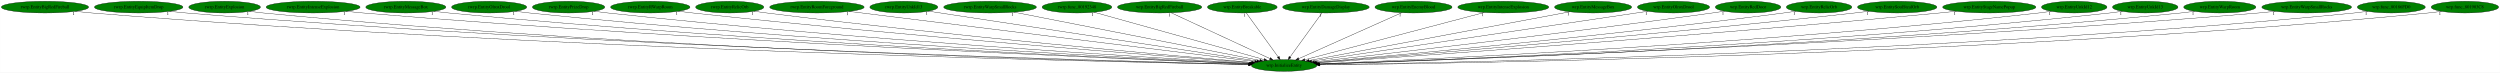
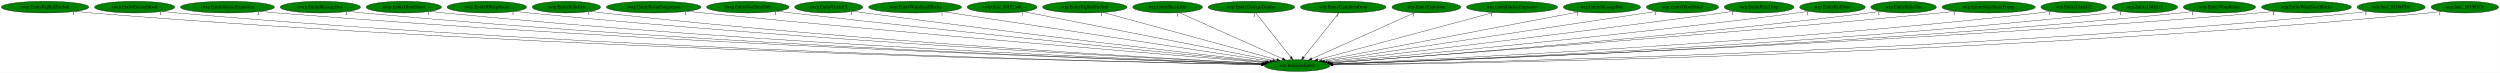
- <svg xmlns="http://www.w3.org/2000/svg" xmlns:xlink="http://www.w3.org/1999/xlink" width="7711pt" height="224pt" viewBox="0.00 0.00 7710.53 224.00">
+ <svg xmlns="http://www.w3.org/2000/svg" xmlns:xlink="http://www.w3.org/1999/xlink" width="7701pt" height="224pt" viewBox="0.00 0.00 7700.53 224.00">
  <g id="graph0" class="graph" transform="scale(1 1) rotate(0) translate(4 220)">
-     <polygon fill="white" stroke="transparent" points="-4,4 -4,-220 7706.53,-220 7706.53,4 -4,4" />
+     <polygon fill="white" stroke="transparent" points="-4,4 -4,-220 7696.53,-220 7696.53,4 -4,4" />
    <g id="node1" class="node">
-       <ellipse fill="green" stroke="black" cx="3956.54" cy="-18" rx="100.98" ry="18" />
-       <text text-anchor="middle" x="3956.54" y="-14.3" font-family="Times,serif" font-size="14.00">wrp.InitializeEntity</text>
+       <ellipse fill="green" stroke="black" cx="3991.54" cy="-18" rx="100.98" ry="18" />
+       <text text-anchor="middle" x="3991.54" y="-14.3" font-family="Times,serif" font-size="14.00">wrp.InitializeEntity</text>
    </g>
    <g id="node2" class="node">
      <g id="a_node2">
        <a xlink:href="rwrp.EntityBigRedFireball.svg" xlink:title="rwrp.EntityBigRedFireball">
          <ellipse fill="green" stroke="black" cx="134.54" cy="-198" rx="134.58" ry="18" />
          <text text-anchor="middle" x="134.54" y="-194.3" font-family="Times,serif" font-size="14.00">rwrp.EntityBigRedFireball</text>
        </a>
      </g>
    </g>
    <g id="edge1" class="edge">
-       <path fill="none" stroke="black" d="M227.78,-184.98C244.65,-183.09 262.1,-181.33 278.54,-180 1684.96,-66.36 3400.86,-28.99 3846.6,-20.85" />
-       <polygon fill="black" stroke="black" points="3846.96,-24.35 3856.89,-20.67 3846.83,-17.35 3846.96,-24.35" />
-       <text text-anchor="middle" x="222.78" y="-173.78" font-family="Times,serif" font-size="14.00">1</text>
+       <path fill="none" stroke="black" d="M227.78,-184.97C244.65,-183.08 262.1,-181.32 278.54,-180 1699.49,-65.48 3433.37,-28.71 3881.64,-20.79" />
+       <polygon fill="black" stroke="black" points="3881.74,-24.29 3891.67,-20.61 3881.61,-17.29 3881.74,-24.29" />
+       <text text-anchor="middle" x="222.78" y="-173.77" font-family="Times,serif" font-size="14.00">1</text>
    </g>
    <g id="node3" class="node">
      <g id="a_node3">
-         <a xlink:href="rwrp.EntityEquipItemDrop.svg" xlink:title="rwrp.EntityEquipItemDrop">
-           <ellipse fill="green" stroke="black" cx="423.54" cy="-198" rx="136.48" ry="18" />
-           <text text-anchor="middle" x="423.54" y="-194.3" font-family="Times,serif" font-size="14.00">rwrp.EntityEquipItemDrop</text>
+         <a xlink:href="rwrp.EntityEnemyBlood.svg" xlink:title="rwrp.EntityEnemyBlood">
+           <ellipse fill="green" stroke="black" cx="410.54" cy="-198" rx="123.48" ry="18" />
+           <text text-anchor="middle" x="410.54" y="-194.3" font-family="Times,serif" font-size="14.00">rwrp.EntityEnemyBlood</text>
        </a>
      </g>
    </g>
    <g id="edge2" class="edge">
-       <path fill="none" stroke="black" d="M518.47,-184.99C535.46,-183.12 553.01,-181.35 569.54,-180 1856.47,-74.61 3424.57,-31.63 3847.25,-21.48" />
-       <polygon fill="black" stroke="black" points="3847.41,-24.97 3857.32,-21.23 3847.24,-17.97 3847.41,-24.97" />
-       <text text-anchor="middle" x="513.47" y="-173.79" font-family="Times,serif" font-size="14.00">1</text>
+       <path fill="none" stroke="black" d="M495.99,-184.96C511.46,-183.08 527.46,-181.32 542.54,-180 1853.83,-65.15 3453.25,-28.87 3881.66,-20.87" />
+       <polygon fill="black" stroke="black" points="3881.94,-24.37 3891.87,-20.68 3881.81,-17.37 3881.94,-24.37" />
+       <text text-anchor="middle" x="490.99" y="-173.76" font-family="Times,serif" font-size="14.00">1</text>
    </g>
    <g id="node4" class="node">
      <g id="a_node4">
-         <a xlink:href="rwrp.EntityExplosion.svg" xlink:title="rwrp.EntityExplosion">
-           <ellipse fill="green" stroke="black" cx="688.54" cy="-198" rx="110.48" ry="18" />
-           <text text-anchor="middle" x="688.54" y="-194.3" font-family="Times,serif" font-size="14.00">rwrp.EntityExplosion</text>
+         <a xlink:href="rwrp.EntityIntenseExplosion.svg" xlink:title="rwrp.EntityIntenseExplosion">
+           <ellipse fill="green" stroke="black" cx="696.54" cy="-198" rx="144.87" ry="18" />
+           <text text-anchor="middle" x="696.54" y="-194.3" font-family="Times,serif" font-size="14.00">rwrp.EntityIntenseExplosion</text>
        </a>
      </g>
    </g>
    <g id="edge3" class="edge">
-       <path fill="none" stroke="black" d="M765.23,-185C779.28,-183.1 793.83,-181.33 807.54,-180 1994.66,-65.1 3442,-29.16 3846.79,-21" />
-       <polygon fill="black" stroke="black" points="3847.09,-24.5 3857.02,-20.8 3846.95,-17.5 3847.09,-24.5" />
-       <text text-anchor="middle" x="760.23" y="-173.8" font-family="Times,serif" font-size="14.00">1</text>
+       <path fill="none" stroke="black" d="M797.11,-185.04C814.89,-183.17 833.24,-181.4 850.54,-180 2037,-84.19 3480.45,-34.81 3882.87,-22.26" />
+       <polygon fill="black" stroke="black" points="3883.15,-25.75 3893.04,-21.94 3882.94,-18.75 3883.15,-25.75" />
+       <text text-anchor="middle" x="792.11" y="-173.84" font-family="Times,serif" font-size="14.00">1</text>
    </g>
    <g id="node5" class="node">
      <g id="a_node5">
-         <a xlink:href="rwrp.EntityIntenseExplosion.svg" xlink:title="rwrp.EntityIntenseExplosion">
-           <ellipse fill="green" stroke="black" cx="961.54" cy="-198" rx="144.87" ry="18" />
-           <text text-anchor="middle" x="961.54" y="-194.3" font-family="Times,serif" font-size="14.00">rwrp.EntityIntenseExplosion</text>
+         <a xlink:href="rwrp.EntityMessageBox.svg" xlink:title="rwrp.EntityMessageBox">
+           <ellipse fill="green" stroke="black" cx="982.54" cy="-198" rx="123.48" ry="18" />
+           <text text-anchor="middle" x="982.54" y="-194.3" font-family="Times,serif" font-size="14.00">rwrp.EntityMessageBox</text>
        </a>
      </g>
    </g>
    <g id="edge4" class="edge">
-       <path fill="none" stroke="black" d="M1062.53,-185.07C1080.18,-183.21 1098.38,-181.43 1115.54,-180 2179.69,-91.18 3472.24,-37.57 3848.83,-23.03" />
-       <polygon fill="black" stroke="black" points="3849.04,-26.53 3858.9,-22.64 3848.77,-19.53 3849.04,-26.53" />
-       <text text-anchor="middle" x="1057.53" y="-173.87" font-family="Times,serif" font-size="14.00">1</text>
+       <path fill="none" stroke="black" d="M1068.36,-185.04C1083.71,-183.15 1099.58,-181.38 1114.54,-180 2191.61,-80.64 3501.59,-34.27 3882.73,-22.26" />
+       <polygon fill="black" stroke="black" points="3883.03,-25.75 3892.92,-21.94 3882.81,-18.75 3883.03,-25.75" />
+       <text text-anchor="middle" x="1063.36" y="-173.84" font-family="Times,serif" font-size="14.00">1</text>
    </g>
    <g id="node6" class="node">
      <g id="a_node6">
-         <a xlink:href="rwrp.EntityMessageBox.svg" xlink:title="rwrp.EntityMessageBox">
-           <ellipse fill="green" stroke="black" cx="1247.54" cy="-198" rx="123.48" ry="18" />
-           <text text-anchor="middle" x="1247.54" y="-194.3" font-family="Times,serif" font-size="14.00">rwrp.EntityMessageBox</text>
+         <a xlink:href="rwrp.EntityOlroxDrool.svg" xlink:title="rwrp.EntityOlroxDrool">
+           <ellipse fill="green" stroke="black" cx="1239.54" cy="-198" rx="115.88" ry="18" />
+           <text text-anchor="middle" x="1239.54" y="-194.3" font-family="Times,serif" font-size="14.00">rwrp.EntityOlroxDrool</text>
        </a>
      </g>
    </g>
    <g id="edge5" class="edge">
-       <path fill="none" stroke="black" d="M1333.72,-185.07C1348.96,-183.2 1364.7,-181.42 1379.54,-180 2335.1,-88.72 3495.16,-37.5 3849,-23.18" />
-       <polygon fill="black" stroke="black" points="3849.39,-26.67 3859.24,-22.77 3849.1,-19.68 3849.39,-26.67" />
-       <text text-anchor="middle" x="1328.72" y="-173.87" font-family="Times,serif" font-size="14.00">1</text>
+       <path fill="none" stroke="black" d="M1320.46,-185.11C1335.11,-183.21 1350.26,-181.41 1364.54,-180 2339.66,-83.94 3524.42,-35.84 3883.4,-22.76" />
+       <polygon fill="black" stroke="black" points="3883.66,-26.25 3893.53,-22.39 3883.41,-19.26 3883.66,-26.25" />
+       <text text-anchor="middle" x="1315.46" y="-173.91" font-family="Times,serif" font-size="14.00">1</text>
    </g>
    <g id="node7" class="node">
      <g id="a_node7">
-         <a xlink:href="rwrp.EntityOlroxDrool.svg" xlink:title="rwrp.EntityOlroxDrool">
-           <ellipse fill="green" stroke="black" cx="1504.54" cy="-198" rx="115.88" ry="18" />
-           <text text-anchor="middle" x="1504.54" y="-194.3" font-family="Times,serif" font-size="14.00">rwrp.EntityOlroxDrool</text>
+         <a xlink:href="rwrp.EntityRWarpRoom.svg" xlink:title="rwrp.EntityRWarpRoom">
+           <ellipse fill="green" stroke="black" cx="1495.54" cy="-198" rx="122.38" ry="18" />
+           <text text-anchor="middle" x="1495.54" y="-194.3" font-family="Times,serif" font-size="14.00">rwrp.EntityRWarpRoom</text>
        </a>
      </g>
    </g>
    <g id="edge6" class="edge">
-       <path fill="none" stroke="black" d="M1585.49,-185.1C1599.81,-183.23 1614.6,-181.44 1628.54,-180 2483.36,-91.94 3519.87,-39.28 3850.12,-23.81" />
-       <polygon fill="black" stroke="black" points="3850.33,-27.3 3860.15,-23.34 3850,-20.31 3850.33,-27.3" />
-       <text text-anchor="middle" x="1580.49" y="-173.9" font-family="Times,serif" font-size="14.00">1</text>
+       <path fill="none" stroke="black" d="M1581.07,-185.14C1596.2,-183.26 1611.82,-181.45 1626.54,-180 2496.77,-94 3551.72,-39.84 3885.21,-23.92" />
+       <polygon fill="black" stroke="black" points="3885.52,-27.41 3895.34,-23.44 3885.18,-20.42 3885.52,-27.41" />
+       <text text-anchor="middle" x="1576.07" y="-173.94" font-family="Times,serif" font-size="14.00">1</text>
    </g>
    <g id="node8" class="node">
      <g id="a_node8">
-         <a xlink:href="rwrp.EntityPrizeDrop.svg" xlink:title="rwrp.EntityPrizeDrop">
-           <ellipse fill="green" stroke="black" cx="1749.54" cy="-198" rx="111.58" ry="18" />
-           <text text-anchor="middle" x="1749.54" y="-194.3" font-family="Times,serif" font-size="14.00">rwrp.EntityPrizeDrop</text>
+         <a xlink:href="rwrp.EntityRelicOrb.svg" xlink:title="rwrp.EntityRelicOrb">
+           <ellipse fill="green" stroke="black" cx="1740.54" cy="-198" rx="105.08" ry="18" />
+           <text text-anchor="middle" x="1740.54" y="-194.3" font-family="Times,serif" font-size="14.00">rwrp.EntityRelicOrb</text>
        </a>
      </g>
    </g>
    <g id="edge7" class="edge">
-       <path fill="none" stroke="black" d="M1828.53,-185.18C1842.51,-183.29 1856.94,-181.48 1870.54,-180 2628.37,-97.6 3545.58,-42.1 3851.56,-24.77" />
-       <polygon fill="black" stroke="black" points="3851.96,-28.26 3861.74,-24.2 3851.56,-21.27 3851.96,-28.26" />
-       <text text-anchor="middle" x="1823.53" y="-173.98" font-family="Times,serif" font-size="14.00">1</text>
+       <path fill="none" stroke="black" d="M1814.64,-185.15C1827.9,-183.26 1841.61,-181.45 1854.54,-180 2631.88,-92.88 3573.72,-40.27 3885.61,-24.24" />
+       <polygon fill="black" stroke="black" points="3886.18,-27.72 3895.99,-23.71 3885.82,-20.73 3886.18,-27.72" />
+       <text text-anchor="middle" x="1809.64" y="-173.95" font-family="Times,serif" font-size="14.00">1</text>
    </g>
    <g id="node9" class="node">
      <g id="a_node9">
-         <a xlink:href="rwrp.EntityRWarpRoom.svg" xlink:title="rwrp.EntityRWarpRoom">
-           <ellipse fill="green" stroke="black" cx="2001.54" cy="-198" rx="122.38" ry="18" />
-           <text text-anchor="middle" x="2001.54" y="-194.3" font-family="Times,serif" font-size="14.00">rwrp.EntityRWarpRoom</text>
+         <a xlink:href="rwrp.EntityRoomForeground.svg" xlink:title="rwrp.EntityRoomForeground">
+           <ellipse fill="green" stroke="black" cx="2009.54" cy="-198" rx="145.67" ry="18" />
+           <text text-anchor="middle" x="2009.54" y="-194.3" font-family="Times,serif" font-size="14.00">rwrp.EntityRoomForeground</text>
        </a>
      </g>
    </g>
    <g id="edge8" class="edge">
-       <path fill="none" stroke="black" d="M2088.15,-185.25C2102.95,-183.39 2118.17,-181.57 2132.54,-180 2788.09,-108.56 3578.87,-47.19 3855.3,-26.47" />
-       <polygon fill="black" stroke="black" points="3855.6,-29.96 3865.31,-25.72 3855.08,-22.98 3855.6,-29.96" />
-       <text text-anchor="middle" x="2083.15" y="-174.05" font-family="Times,serif" font-size="14.00">1</text>
+       <path fill="none" stroke="black" d="M2113.05,-185.26C2129.92,-183.43 2147.21,-181.62 2163.54,-180 2822.35,-114.63 3616.11,-49.3 3891.62,-27.02" />
+       <polygon fill="black" stroke="black" points="3891.91,-30.51 3901.6,-26.21 3891.35,-23.53 3891.91,-30.51" />
+       <text text-anchor="middle" x="2108.05" y="-174.06" font-family="Times,serif" font-size="14.00">1</text>
    </g>
    <g id="node10" class="node">
      <g id="a_node10">
-         <a xlink:href="rwrp.EntityRelicOrb.svg" xlink:title="rwrp.EntityRelicOrb">
-           <ellipse fill="green" stroke="black" cx="2246.54" cy="-198" rx="105.08" ry="18" />
-           <text text-anchor="middle" x="2246.54" y="-194.3" font-family="Times,serif" font-size="14.00">rwrp.EntityRelicOrb</text>
+         <a xlink:href="rwrp.EntitySoulStealOrb.svg" xlink:title="rwrp.EntitySoulStealOrb">
+           <ellipse fill="green" stroke="black" cx="2299.54" cy="-198" rx="126.98" ry="18" />
+           <text text-anchor="middle" x="2299.54" y="-194.3" font-family="Times,serif" font-size="14.00">rwrp.EntitySoulStealOrb</text>
        </a>
      </g>
    </g>
    <g id="edge9" class="edge">
-       <path fill="none" stroke="black" d="M2321.59,-185.29C2334.56,-183.41 2347.93,-181.58 2360.54,-180 2925.43,-109.43 3605.8,-48.91 3857.06,-27.38" />
-       <polygon fill="black" stroke="black" points="3857.59,-30.85 3867.26,-26.51 3857,-23.87 3857.59,-30.85" />
-       <text text-anchor="middle" x="2316.59" y="-174.09" font-family="Times,serif" font-size="14.00">1</text>
+       <path fill="none" stroke="black" d="M2389.91,-185.34C2404.81,-183.5 2420.1,-181.65 2434.54,-180 2986.49,-116.72 3649.84,-51.83 3894.67,-28.26" />
+       <polygon fill="black" stroke="black" points="3895.34,-31.71 3904.96,-27.27 3894.67,-24.75 3895.34,-31.71" />
+       <text text-anchor="middle" x="2384.91" y="-174.14" font-family="Times,serif" font-size="14.00">1</text>
    </g>
    <g id="node11" class="node">
      <g id="a_node11">
-         <a xlink:href="rwrp.EntityRoomForeground.svg" xlink:title="rwrp.EntityRoomForeground">
-           <ellipse fill="green" stroke="black" cx="2515.54" cy="-198" rx="145.67" ry="18" />
-           <text text-anchor="middle" x="2515.54" y="-194.3" font-family="Times,serif" font-size="14.00">rwrp.EntityRoomForeground</text>
+         <a xlink:href="rwrp.EntityUnkId13.svg" xlink:title="rwrp.EntityUnkId13">
+           <ellipse fill="green" stroke="black" cx="2548.54" cy="-198" rx="104.78" ry="18" />
+           <text text-anchor="middle" x="2548.54" y="-194.3" font-family="Times,serif" font-size="14.00">rwrp.EntityUnkId13</text>
        </a>
      </g>
    </g>
    <g id="edge10" class="edge">
-       <path fill="none" stroke="black" d="M2614.58,-184.77C2880.95,-151.86 3609.76,-61.84 3865.99,-30.18" />
-       <polygon fill="black" stroke="black" points="3866.51,-33.65 3876,-28.95 3865.65,-26.7 3866.51,-33.65" />
-       <text text-anchor="middle" x="2609.58" y="-173.57" font-family="Times,serif" font-size="14.00">1</text>
+       <path fill="none" stroke="black" d="M2623.92,-185.46C2636.8,-183.57 2650.04,-181.69 2662.54,-180 3125.91,-117.4 3681.75,-53.76 3898.56,-29.37" />
+       <polygon fill="black" stroke="black" points="3899.08,-32.84 3908.63,-28.24 3898.3,-25.88 3899.08,-32.84" />
+       <text text-anchor="middle" x="2618.92" y="-174.26" font-family="Times,serif" font-size="14.00">1</text>
    </g>
    <g id="node12" class="node">
      <g id="a_node12">
-         <a xlink:href="rwrp.EntityUnkId13.svg" xlink:title="rwrp.EntityUnkId13">
-           <ellipse fill="green" stroke="black" cx="2783.54" cy="-198" rx="104.78" ry="18" />
-           <text text-anchor="middle" x="2783.54" y="-194.3" font-family="Times,serif" font-size="14.00">rwrp.EntityUnkId13</text>
+         <a xlink:href="rwrp.EntityWarpSmallRocks.svg" xlink:title="rwrp.EntityWarpSmallRocks">
+           <ellipse fill="green" stroke="black" cx="2814.54" cy="-198" rx="142.97" ry="18" />
+           <text text-anchor="middle" x="2814.54" y="-194.3" font-family="Times,serif" font-size="14.00">rwrp.EntityWarpSmallRocks</text>
        </a>
      </g>
    </g>
    <g id="edge11" class="edge">
-       <path fill="none" stroke="black" d="M2859.15,-185.53C3068.25,-153.8 3653.25,-65.02 3872.31,-31.78" />
-       <polygon fill="black" stroke="black" points="3873.1,-35.2 3882.46,-30.24 3872.05,-28.28 3873.1,-35.2" />
-       <text text-anchor="middle" x="2854.15" y="-174.33" font-family="Times,serif" font-size="14.00">1</text>
+       <path fill="none" stroke="black" d="M2902.52,-183.69C3122.12,-150.48 3692.1,-64.28 3907.47,-31.71" />
+       <polygon fill="black" stroke="black" points="3908.09,-35.16 3917.45,-30.2 3907.04,-28.24 3908.09,-35.16" />
+       <text text-anchor="middle" x="2897.52" y="-172.49" font-family="Times,serif" font-size="14.00">1</text>
    </g>
    <g id="node13" class="node">
      <g id="a_node13">
-         <a xlink:href="rwrp.EntityWarpSmallRocks.svg" xlink:title="rwrp.EntityWarpSmallRocks">
-           <ellipse fill="green" stroke="black" cx="3049.54" cy="-198" rx="142.97" ry="18" />
-           <text text-anchor="middle" x="3049.54" y="-194.3" font-family="Times,serif" font-size="14.00">rwrp.EntityWarpSmallRocks</text>
+         <a xlink:href="rwrp.func_80192348.svg" xlink:title="rwrp.func_80192348">
+           <ellipse fill="green" stroke="black" cx="3082.54" cy="-198" rx="107.48" ry="18" />
+           <text text-anchor="middle" x="3082.54" y="-194.3" font-family="Times,serif" font-size="14.00">rwrp.func_80192348</text>
        </a>
      </g>
    </g>
    <g id="edge12" class="edge">
-       <path fill="none" stroke="black" d="M3123.38,-182.51C3293.29,-149.16 3710.45,-67.29 3881.51,-33.72" />
-       <polygon fill="black" stroke="black" points="3882.3,-37.14 3891.43,-31.78 3880.95,-30.27 3882.3,-37.14" />
-       <text text-anchor="middle" x="3118.38" y="-171.31" font-family="Times,serif" font-size="14.00">1</text>
+       <path fill="none" stroke="black" d="M3149.38,-183.91C3314.88,-151.5 3742.89,-67.69 3916.61,-33.67" />
+       <polygon fill="black" stroke="black" points="3917.29,-37.11 3926.43,-31.75 3915.95,-30.24 3917.29,-37.11" />
+       <text text-anchor="middle" x="3144.38" y="-172.71" font-family="Times,serif" font-size="14.00">1</text>
    </g>
    <g id="node14" class="node">
      <g id="a_node14">
-         <a xlink:href="rwrp.func_80192348.svg" xlink:title="rwrp.func_80192348">
-           <ellipse fill="green" stroke="black" cx="3317.54" cy="-198" rx="107.48" ry="18" />
-           <text text-anchor="middle" x="3317.54" y="-194.3" font-family="Times,serif" font-size="14.00">rwrp.func_80192348</text>
+         <a xlink:href="wrp.EntityBigRedFireball.svg" xlink:title="wrp.EntityBigRedFireball">
+           <ellipse fill="green" stroke="black" cx="3337.54" cy="-198" rx="129.98" ry="18" />
+           <text text-anchor="middle" x="3337.54" y="-194.3" font-family="Times,serif" font-size="14.00">wrp.EntityBigRedFireball</text>
        </a>
      </g>
    </g>
    <g id="edge13" class="edge">
-       <path fill="none" stroke="black" d="M3370.37,-182.28C3487.7,-149.6 3769.45,-71.11 3894.71,-36.22" />
-       <polygon fill="black" stroke="black" points="3895.84,-39.54 3904.53,-33.49 3893.96,-32.8 3895.84,-39.54" />
-       <text text-anchor="middle" x="3365.37" y="-171.08" font-family="Times,serif" font-size="14.00">1</text>
+       <path fill="none" stroke="black" d="M3393.58,-181.75C3514.97,-148.71 3801.48,-70.73 3928.74,-36.09" />
+       <polygon fill="black" stroke="black" points="3930,-39.38 3938.73,-33.37 3928.16,-32.62 3930,-39.38" />
+       <text text-anchor="middle" x="3388.58" y="-170.55" font-family="Times,serif" font-size="14.00">1</text>
    </g>
    <g id="node15" class="node">
      <g id="a_node15">
-         <a xlink:href="wrp.EntityBigRedFireball.svg" xlink:title="wrp.EntityBigRedFireball">
-           <ellipse fill="green" stroke="black" cx="3572.54" cy="-198" rx="129.98" ry="18" />
-           <text text-anchor="middle" x="3572.54" y="-194.3" font-family="Times,serif" font-size="14.00">wrp.EntityBigRedFireball</text>
+         <a xlink:href="wrp.EntityBreakable.svg" xlink:title="wrp.EntityBreakable">
+           <ellipse fill="green" stroke="black" cx="3592.54" cy="-198" rx="107.48" ry="18" />
+           <text text-anchor="middle" x="3592.54" y="-194.3" font-family="Times,serif" font-size="14.00">wrp.EntityBreakable</text>
        </a>
      </g>
    </g>
    <g id="edge14" class="edge">
-       <path fill="none" stroke="black" d="M3607.98,-180.57C3678.4,-147.93 3835.76,-74.99 3912.61,-39.36" />
-       <polygon fill="black" stroke="black" points="3914.42,-42.38 3922.02,-35 3911.47,-36.03 3914.42,-42.38" />
-       <text text-anchor="middle" x="3602.98" y="-169.37" font-family="Times,serif" font-size="14.00">1</text>
+       <path fill="none" stroke="black" d="M3628.65,-180.89C3701.65,-148.32 3866.59,-74.74 3946.49,-39.1" />
+       <polygon fill="black" stroke="black" points="3948.09,-42.22 3955.79,-34.95 3945.24,-35.82 3948.09,-42.22" />
+       <text text-anchor="middle" x="3623.65" y="-169.69" font-family="Times,serif" font-size="14.00">1</text>
    </g>
    <g id="node16" class="node">
      <g id="a_node16">
-         <a xlink:href="wrp.EntityBreakable.svg" xlink:title="wrp.EntityBreakable">
-           <ellipse fill="green" stroke="black" cx="3827.54" cy="-198" rx="107.48" ry="18" />
-           <text text-anchor="middle" x="3827.54" y="-194.3" font-family="Times,serif" font-size="14.00">wrp.EntityBreakable</text>
+         <a xlink:href="wrp.EntityDamageDisplay.svg" xlink:title="wrp.EntityDamageDisplay">
+           <ellipse fill="green" stroke="black" cx="3850.54" cy="-198" rx="133.48" ry="18" />
+           <text text-anchor="middle" x="3850.54" y="-194.3" font-family="Times,serif" font-size="14.00">wrp.EntityDamageDisplay</text>
        </a>
      </g>
    </g>
    <g id="edge15" class="edge">
-       <path fill="none" stroke="black" d="M3839.91,-179.93C3862.73,-148.43 3911.58,-81.03 3938.25,-44.24" />
-       <polygon fill="black" stroke="black" points="3941.17,-46.17 3944.21,-36.02 3935.5,-42.06 3941.17,-46.17" />
-       <text text-anchor="middle" x="3834.91" y="-168.73" font-family="Times,serif" font-size="14.00">1</text>
+       <path fill="none" stroke="black" d="M3864.06,-179.93C3889.01,-148.43 3942.4,-81.03 3971.54,-44.24" />
+       <polygon fill="black" stroke="black" points="3974.59,-46.03 3978.06,-36.02 3969.11,-41.68 3974.59,-46.03" />
+       <text text-anchor="middle" x="3859.06" y="-168.73" font-family="Times,serif" font-size="14.00">1</text>
    </g>
    <g id="node17" class="node">
      <g id="a_node17">
-         <a xlink:href="wrp.EntityDamageDisplay.svg" xlink:title="wrp.EntityDamageDisplay">
-           <ellipse fill="green" stroke="black" cx="4085.54" cy="-198" rx="133.48" ry="18" />
-           <text text-anchor="middle" x="4085.54" y="-194.3" font-family="Times,serif" font-size="14.00">wrp.EntityDamageDisplay</text>
+         <a xlink:href="wrp.EntityEquipItemDrop.svg" xlink:title="wrp.EntityEquipItemDrop">
+           <ellipse fill="green" stroke="black" cx="4133.54" cy="-198" rx="131.88" ry="18" />
+           <text text-anchor="middle" x="4133.54" y="-194.3" font-family="Times,serif" font-size="14.00">wrp.EntityEquipItemDrop</text>
        </a>
      </g>
    </g>
    <g id="edge16" class="edge">
-       <path fill="none" stroke="black" d="M4073.17,-179.93C4050.34,-148.43 4001.5,-81.03 3974.83,-44.24" />
-       <polygon fill="black" stroke="black" points="3977.57,-42.06 3968.87,-36.02 3971.9,-46.17 3977.57,-42.06" />
-       <text text-anchor="middle" x="4068.17" y="-168.73" font-family="Times,serif" font-size="14.00">1</text>
+       <path fill="none" stroke="black" d="M4119.92,-179.93C4094.79,-148.43 4041.03,-81.03 4011.67,-44.24" />
+       <polygon fill="black" stroke="black" points="4014.08,-41.65 4005.11,-36.02 4008.61,-46.02 4014.08,-41.65" />
+       <text text-anchor="middle" x="4114.92" y="-168.73" font-family="Times,serif" font-size="14.00">1</text>
    </g>
    <g id="node18" class="node">
      <g id="a_node18">
-         <a xlink:href="wrp.EntityEnemyBlood.svg" xlink:title="wrp.EntityEnemyBlood">
-           <ellipse fill="green" stroke="black" cx="4355.54" cy="-198" rx="118.88" ry="18" />
-           <text text-anchor="middle" x="4355.54" y="-194.3" font-family="Times,serif" font-size="14.00">wrp.EntityEnemyBlood</text>
+         <a xlink:href="wrp.EntityExplosion.svg" xlink:title="wrp.EntityExplosion">
+           <ellipse fill="green" stroke="black" cx="4389.54" cy="-198" rx="105.88" ry="18" />
+           <text text-anchor="middle" x="4389.54" y="-194.3" font-family="Times,serif" font-size="14.00">wrp.EntityExplosion</text>
        </a>
      </g>
    </g>
    <g id="edge17" class="edge">
-       <path fill="none" stroke="black" d="M4319.07,-180.73C4245.87,-148.07 4081.22,-74.62 4001.49,-39.05" />
-       <polygon fill="black" stroke="black" points="4002.76,-35.79 3992.2,-34.91 3999.91,-42.18 4002.76,-35.79" />
-       <text text-anchor="middle" x="4314.07" y="-169.53" font-family="Times,serif" font-size="14.00">1</text>
+       <path fill="none" stroke="black" d="M4353.87,-181.05C4281.17,-148.53 4116.02,-74.67 4036.27,-39.01" />
+       <polygon fill="black" stroke="black" points="4037.54,-35.74 4026.99,-34.85 4034.69,-42.13 4037.54,-35.74" />
+       <text text-anchor="middle" x="4348.87" y="-169.85" font-family="Times,serif" font-size="14.00">1</text>
    </g>
    <g id="node19" class="node">
      <g id="a_node19">
        <a xlink:href="wrp.EntityIntenseExplosion.svg" xlink:title="wrp.EntityIntenseExplosion">
-           <ellipse fill="green" stroke="black" cx="4632.54" cy="-198" rx="140.28" ry="18" />
-           <text text-anchor="middle" x="4632.54" y="-194.3" font-family="Times,serif" font-size="14.00">wrp.EntityIntenseExplosion</text>
+           <ellipse fill="green" stroke="black" cx="4653.54" cy="-198" rx="140.28" ry="18" />
+           <text text-anchor="middle" x="4653.54" y="-194.3" font-family="Times,serif" font-size="14.00">wrp.EntityIntenseExplosion</text>
        </a>
      </g>
    </g>
    <g id="edge18" class="edge">
-       <path fill="none" stroke="black" d="M4574.02,-181.59C4447.89,-148.38 4151.24,-70.27 4020.42,-35.82" />
-       <polygon fill="black" stroke="black" points="4021.1,-32.38 4010.54,-33.22 4019.32,-39.15 4021.1,-32.38" />
-       <text text-anchor="middle" x="4569.02" y="-170.39" font-family="Times,serif" font-size="14.00">1</text>
+       <path fill="none" stroke="black" d="M4595.95,-181.52C4472.39,-148.29 4182.72,-70.41 4054.5,-35.93" />
+       <polygon fill="black" stroke="black" points="4055.38,-32.54 4044.82,-33.33 4053.57,-39.3 4055.38,-32.54" />
+       <text text-anchor="middle" x="4590.95" y="-170.32" font-family="Times,serif" font-size="14.00">1</text>
    </g>
    <g id="node20" class="node">
      <g id="a_node20">
        <a xlink:href="wrp.EntityMessageBox.svg" xlink:title="wrp.EntityMessageBox">
-           <ellipse fill="green" stroke="black" cx="4909.54" cy="-198" rx="118.88" ry="18" />
-           <text text-anchor="middle" x="4909.54" y="-194.3" font-family="Times,serif" font-size="14.00">wrp.EntityMessageBox</text>
+           <ellipse fill="green" stroke="black" cx="4930.54" cy="-198" rx="118.88" ry="18" />
+           <text text-anchor="middle" x="4930.54" y="-194.3" font-family="Times,serif" font-size="14.00">wrp.EntityMessageBox</text>
        </a>
      </g>
    </g>
    <g id="edge19" class="edge">
-       <path fill="none" stroke="black" d="M4837.91,-183.62C4662.77,-150.91 4214.04,-67.1 4033.49,-33.37" />
-       <polygon fill="black" stroke="black" points="4034.02,-29.91 4023.54,-31.52 4032.73,-36.79 4034.02,-29.91" />
-       <text text-anchor="middle" x="4832.91" y="-172.42" font-family="Times,serif" font-size="14.00">1</text>
+       <path fill="none" stroke="black" d="M4859.58,-183.55C4686.9,-150.82 4245.96,-67.23 4067.87,-33.47" />
+       <polygon fill="black" stroke="black" points="4068.27,-29.98 4057.8,-31.56 4066.97,-36.86 4068.27,-29.98" />
+       <text text-anchor="middle" x="4854.58" y="-172.35" font-family="Times,serif" font-size="14.00">1</text>
    </g>
    <g id="node21" class="node">
      <g id="a_node21">
        <a xlink:href="wrp.EntityOlroxDrool.svg" xlink:title="wrp.EntityOlroxDrool">
-           <ellipse fill="green" stroke="black" cx="5157.54" cy="-198" rx="111.28" ry="18" />
-           <text text-anchor="middle" x="5157.54" y="-194.3" font-family="Times,serif" font-size="14.00">wrp.EntityOlroxDrool</text>
+           <ellipse fill="green" stroke="black" cx="5178.54" cy="-198" rx="111.28" ry="18" />
+           <text text-anchor="middle" x="5178.54" y="-194.3" font-family="Times,serif" font-size="14.00">wrp.EntityOlroxDrool</text>
        </a>
      </g>
    </g>
    <g id="edge20" class="edge">
-       <path fill="none" stroke="black" d="M5078.27,-185.25C4862.12,-153.22 4263.74,-64.53 4041.27,-31.56" />
-       <polygon fill="black" stroke="black" points="4041.69,-28.08 4031.29,-30.08 4040.67,-35.01 4041.69,-28.08" />
-       <text text-anchor="middle" x="5073.27" y="-174.05" font-family="Times,serif" font-size="14.00">1</text>
+       <path fill="none" stroke="black" d="M5099.74,-185.18C4885.94,-153.12 4296.24,-64.69 4075.98,-31.66" />
+       <polygon fill="black" stroke="black" points="4076.5,-28.2 4066.09,-30.18 4075.46,-35.12 4076.5,-28.2" />
+       <text text-anchor="middle" x="5094.74" y="-173.98" font-family="Times,serif" font-size="14.00">1</text>
    </g>
    <g id="node22" class="node">
      <g id="a_node22">
-         <a xlink:href="wrp.EntityRedDoor.svg" xlink:title="wrp.EntityRedDoor">
-           <ellipse fill="green" stroke="black" cx="5387.54" cy="-198" rx="100.98" ry="18" />
-           <text text-anchor="middle" x="5387.54" y="-194.3" font-family="Times,serif" font-size="14.00">wrp.EntityRedDoor</text>
+         <a xlink:href="wrp.EntityPrizeDrop.svg" xlink:title="wrp.EntityPrizeDrop">
+           <ellipse fill="green" stroke="black" cx="5414.54" cy="-198" rx="107.48" ry="18" />
+           <text text-anchor="middle" x="5414.54" y="-194.3" font-family="Times,serif" font-size="14.00">wrp.EntityPrizeDrop</text>
        </a>
      </g>
    </g>
    <g id="edge21" class="edge">
-       <path fill="none" stroke="black" d="M5315.1,-185.47C5302.59,-183.57 5289.69,-181.68 5277.54,-180 4817.67,-116.46 4265.87,-53.48 4049.77,-29.32" />
-       <polygon fill="black" stroke="black" points="4050.06,-25.83 4039.73,-28.2 4049.28,-32.79 4050.06,-25.83" />
-       <text text-anchor="middle" x="5310.1" y="-174.27" font-family="Times,serif" font-size="14.00">1</text>
+       <path fill="none" stroke="black" d="M5337.51,-185.46C5324.51,-183.58 5311.15,-181.7 5298.54,-180 4843.5,-118.64 4298.02,-54.47 4084.06,-29.66" />
+       <polygon fill="black" stroke="black" points="4084.15,-26.15 4073.82,-28.47 4083.35,-33.1 4084.15,-26.15" />
+       <text text-anchor="middle" x="5332.51" y="-174.26" font-family="Times,serif" font-size="14.00">1</text>
    </g>
    <g id="node23" class="node">
      <g id="a_node23">
-         <a xlink:href="wrp.EntityRelicOrb.svg" xlink:title="wrp.EntityRelicOrb">
-           <ellipse fill="green" stroke="black" cx="5606.54" cy="-198" rx="100.98" ry="18" />
-           <text text-anchor="middle" x="5606.54" y="-194.3" font-family="Times,serif" font-size="14.00">wrp.EntityRelicOrb</text>
+         <a xlink:href="wrp.EntityRedDoor.svg" xlink:title="wrp.EntityRedDoor">
+           <ellipse fill="green" stroke="black" cx="5640.54" cy="-198" rx="100.98" ry="18" />
+           <text text-anchor="middle" x="5640.54" y="-194.3" font-family="Times,serif" font-size="14.00">wrp.EntityRedDoor</text>
        </a>
      </g>
    </g>
    <g id="edge22" class="edge">
-       <path fill="none" stroke="black" d="M5534.79,-185.28C5522.38,-183.41 5509.6,-181.57 5497.54,-180 4954.19,-109.29 4299.86,-49.17 4055.18,-27.56" />
-       <polygon fill="black" stroke="black" points="4055.16,-24.04 4044.89,-26.65 4054.54,-31.02 4055.16,-24.04" />
-       <text text-anchor="middle" x="5529.79" y="-174.08" font-family="Times,serif" font-size="14.00">1</text>
+       <path fill="none" stroke="black" d="M5568.42,-185.34C5555.81,-183.44 5542.8,-181.59 5530.54,-180 4987.84,-109.72 4334.39,-49.35 4090.04,-27.61" />
+       <polygon fill="black" stroke="black" points="4090.04,-24.1 4079.77,-26.7 4089.42,-31.07 4090.04,-24.1" />
+       <text text-anchor="middle" x="5563.42" y="-174.14" font-family="Times,serif" font-size="14.00">1</text>
    </g>
    <g id="node24" class="node">
      <g id="a_node24">
-         <a xlink:href="wrp.EntitySoulStealOrb.svg" xlink:title="wrp.EntitySoulStealOrb">
-           <ellipse fill="green" stroke="black" cx="5847.54" cy="-198" rx="122.38" ry="18" />
-           <text text-anchor="middle" x="5847.54" y="-194.3" font-family="Times,serif" font-size="14.00">wrp.EntitySoulStealOrb</text>
+         <a xlink:href="wrp.EntityRelicOrb.svg" xlink:title="wrp.EntityRelicOrb">
+           <ellipse fill="green" stroke="black" cx="5859.54" cy="-198" rx="100.98" ry="18" />
+           <text text-anchor="middle" x="5859.54" y="-194.3" font-family="Times,serif" font-size="14.00">wrp.EntityRelicOrb</text>
        </a>
      </g>
    </g>
    <g id="edge23" class="edge">
-       <path fill="none" stroke="black" d="M5760.92,-185.29C5746.12,-183.42 5730.9,-181.59 5716.54,-180 5086.11,-110.28 4326.22,-48.18 4057.01,-26.85" />
-       <polygon fill="black" stroke="black" points="4057.12,-23.35 4046.87,-26.05 4056.57,-30.33 4057.12,-23.35" />
-       <text text-anchor="middle" x="5755.92" y="-174.09" font-family="Times,serif" font-size="14.00">1</text>
+       <path fill="none" stroke="black" d="M5788.39,-185.24C5775.8,-183.35 5762.8,-181.52 5750.54,-180 5122.91,-102.41 4365.01,-45.35 4094,-26.09" />
+       <polygon fill="black" stroke="black" points="4094.01,-22.59 4083.79,-25.37 4093.51,-29.57 4094.01,-22.59" />
+       <text text-anchor="middle" x="5783.39" y="-174.04" font-family="Times,serif" font-size="14.00">1</text>
    </g>
    <g id="node25" class="node">
      <g id="a_node25">
        <a xlink:href="wrp.EntityStageNamePopup.svg" xlink:title="wrp.EntityStageNamePopup">
-           <ellipse fill="green" stroke="black" cx="6131.54" cy="-198" rx="143.77" ry="18" />
-           <text text-anchor="middle" x="6131.54" y="-194.3" font-family="Times,serif" font-size="14.00">wrp.EntityStageNamePopup</text>
+           <ellipse fill="green" stroke="black" cx="6121.54" cy="-198" rx="143.77" ry="18" />
+           <text text-anchor="middle" x="6121.54" y="-194.3" font-family="Times,serif" font-size="14.00">wrp.EntityStageNamePopup</text>
        </a>
      </g>
    </g>
    <g id="edge24" class="edge">
-       <path fill="none" stroke="black" d="M6029.94,-185.26C6012.79,-183.41 5995.17,-181.59 5978.54,-180 5243.62,-109.93 4356.4,-46.65 4059.15,-26.03" />
-       <polygon fill="black" stroke="black" points="4059.05,-22.52 4048.83,-25.32 4058.56,-29.5 4059.05,-22.52" />
-       <text text-anchor="middle" x="6024.94" y="-174.06" font-family="Times,serif" font-size="14.00">1</text>
+       <path fill="none" stroke="black" d="M6020.2,-185.24C6003.29,-183.4 5985.92,-181.58 5969.54,-180 5251.87,-110.68 4385.76,-47.1 4093.47,-26.21" />
+       <polygon fill="black" stroke="black" points="4093.54,-22.7 4083.31,-25.48 4093.04,-29.68 4093.54,-22.7" />
+       <text text-anchor="middle" x="6015.2" y="-174.04" font-family="Times,serif" font-size="14.00">1</text>
    </g>
    <g id="node26" class="node">
      <g id="a_node26">
        <a xlink:href="wrp.EntityUnkId12.svg" xlink:title="wrp.EntityUnkId12">
-           <ellipse fill="green" stroke="black" cx="6393.54" cy="-198" rx="100.98" ry="18" />
-           <text text-anchor="middle" x="6393.54" y="-194.3" font-family="Times,serif" font-size="14.00">wrp.EntityUnkId12</text>
+           <ellipse fill="green" stroke="black" cx="6383.54" cy="-198" rx="100.98" ry="18" />
+           <text text-anchor="middle" x="6383.54" y="-194.3" font-family="Times,serif" font-size="14.00">wrp.EntityUnkId12</text>
        </a>
      </g>
    </g>
    <g id="edge25" class="edge">
-       <path fill="none" stroke="black" d="M6323,-185.1C6310.23,-183.2 6297,-181.4 6284.54,-180 5431.31,-84.14 4395.31,-36.66 4063.9,-23.15" />
-       <polygon fill="black" stroke="black" points="4063.96,-19.65 4053.83,-22.74 4063.68,-26.64 4063.96,-19.65" />
-       <text text-anchor="middle" x="6318" y="-173.9" font-family="Times,serif" font-size="14.00">1</text>
+       <path fill="none" stroke="black" d="M6313,-185.11C6300.23,-183.21 6287,-181.41 6274.54,-180 5439.67,-85.63 4426.38,-37.31 4099.02,-23.36" />
+       <polygon fill="black" stroke="black" points="4098.74,-19.84 4088.6,-22.91 4098.45,-26.83 4098.74,-19.84" />
+       <text text-anchor="middle" x="6308" y="-173.91" font-family="Times,serif" font-size="14.00">1</text>
    </g>
    <g id="node27" class="node">
      <g id="a_node27">
        <a xlink:href="wrp.EntityUnkId13.svg" xlink:title="wrp.EntityUnkId13">
-           <ellipse fill="green" stroke="black" cx="6612.54" cy="-198" rx="100.98" ry="18" />
-           <text text-anchor="middle" x="6612.54" y="-194.3" font-family="Times,serif" font-size="14.00">wrp.EntityUnkId13</text>
+           <ellipse fill="green" stroke="black" cx="6602.54" cy="-198" rx="100.98" ry="18" />
+           <text text-anchor="middle" x="6602.54" y="-194.3" font-family="Times,serif" font-size="14.00">wrp.EntityUnkId13</text>
        </a>
      </g>
    </g>
    <g id="edge26" class="edge">
-       <path fill="none" stroke="black" d="M6542.3,-185.08C6529.44,-183.17 6516.1,-181.37 6503.54,-180 5562.29,-77.07 4417.6,-33.79 4065.06,-22.3" />
-       <polygon fill="black" stroke="black" points="4064.97,-18.8 4054.86,-21.97 4064.74,-25.79 4064.97,-18.8" />
-       <text text-anchor="middle" x="6537.3" y="-173.88" font-family="Times,serif" font-size="14.00">1</text>
+       <path fill="none" stroke="black" d="M6532.3,-185.09C6519.43,-183.18 6506.1,-181.38 6493.54,-180 5570.51,-78.53 4448.36,-34.37 4099.95,-22.47" />
+       <polygon fill="black" stroke="black" points="4099.98,-18.97 4089.87,-22.13 4099.75,-25.97 4099.98,-18.97" />
+       <text text-anchor="middle" x="6527.3" y="-173.89" font-family="Times,serif" font-size="14.00">1</text>
    </g>
    <g id="node28" class="node">
      <g id="a_node28">
        <a xlink:href="wrp.EntityWarpRoom.svg" xlink:title="wrp.EntityWarpRoom">
-           <ellipse fill="green" stroke="black" cx="6842.54" cy="-198" rx="111.28" ry="18" />
-           <text text-anchor="middle" x="6842.54" y="-194.3" font-family="Times,serif" font-size="14.00">wrp.EntityWarpRoom</text>
+           <ellipse fill="green" stroke="black" cx="6832.54" cy="-198" rx="111.28" ry="18" />
+           <text text-anchor="middle" x="6832.54" y="-194.3" font-family="Times,serif" font-size="14.00">wrp.EntityWarpRoom</text>
        </a>
      </g>
    </g>
    <g id="edge27" class="edge">
-       <path fill="none" stroke="black" d="M6764.87,-185.04C6750.8,-183.15 6736.25,-181.37 6722.54,-180 5691.44,-77.13 4437.05,-33.38 4065.28,-22.1" />
-       <polygon fill="black" stroke="black" points="4065.17,-18.59 4055.07,-21.79 4064.96,-25.59 4065.17,-18.59" />
-       <text text-anchor="middle" x="6759.87" y="-173.84" font-family="Times,serif" font-size="14.00">1</text>
+       <path fill="none" stroke="black" d="M6754.87,-185.05C6740.8,-183.16 6726.25,-181.37 6712.54,-180 5699.66,-78.46 4467.78,-33.89 4100.09,-22.24" />
+       <polygon fill="black" stroke="black" points="4100.1,-18.74 4089.99,-21.92 4099.88,-25.73 4100.1,-18.74" />
+       <text text-anchor="middle" x="6749.87" y="-173.85" font-family="Times,serif" font-size="14.00">1</text>
    </g>
    <g id="node29" class="node">
      <g id="a_node29">
        <a xlink:href="wrp.EntityWarpSmallRocks.svg" xlink:title="wrp.EntityWarpSmallRocks">
-           <ellipse fill="green" stroke="black" cx="7110.54" cy="-198" rx="138.38" ry="18" />
-           <text text-anchor="middle" x="7110.54" y="-194.3" font-family="Times,serif" font-size="14.00">wrp.EntityWarpSmallRocks</text>
+           <ellipse fill="green" stroke="black" cx="7100.54" cy="-198" rx="138.38" ry="18" />
+           <text text-anchor="middle" x="7100.54" y="-194.3" font-family="Times,serif" font-size="14.00">wrp.EntityWarpSmallRocks</text>
        </a>
      </g>
    </g>
    <g id="edge28" class="edge">
-       <path fill="none" stroke="black" d="M7013.89,-185.04C6996.8,-183.17 6979.16,-181.4 6962.54,-180 5831.72,-84.86 4456.6,-35.29 4065.15,-22.43" />
-       <polygon fill="black" stroke="black" points="4065.08,-18.92 4054.97,-22.09 4064.85,-25.92 4065.08,-18.92" />
-       <text text-anchor="middle" x="7008.89" y="-173.84" font-family="Times,serif" font-size="14.00">1</text>
+       <path fill="none" stroke="black" d="M7003.89,-185.05C6986.8,-183.18 6969.16,-181.41 6952.54,-180 5839.91,-85.94 4487.2,-35.69 4099.85,-22.54" />
+       <polygon fill="black" stroke="black" points="4099.88,-19.04 4089.77,-22.2 4099.65,-26.03 4099.88,-19.04" />
+       <text text-anchor="middle" x="6998.89" y="-173.85" font-family="Times,serif" font-size="14.00">1</text>
    </g>
    <g id="node30" class="node">
      <g id="a_node30">
        <a xlink:href="wrp.func_80186FD0.svg" xlink:title="wrp.func_80186FD0">
-           <ellipse fill="green" stroke="black" cx="7371.54" cy="-198" rx="104.78" ry="18" />
-           <text text-anchor="middle" x="7371.54" y="-194.3" font-family="Times,serif" font-size="14.00">wrp.func_80186FD0</text>
+           <ellipse fill="green" stroke="black" cx="7361.54" cy="-198" rx="104.78" ry="18" />
+           <text text-anchor="middle" x="7361.54" y="-194.3" font-family="Times,serif" font-size="14.00">wrp.func_80186FD0</text>
        </a>
      </g>
    </g>
    <g id="edge29" class="edge">
-       <path fill="none" stroke="black" d="M7298.69,-185.04C7285.05,-183.11 7270.88,-181.32 7257.54,-180 6008.94,-56.76 4484.92,-26.59 4066.99,-20.41" />
-       <polygon fill="black" stroke="black" points="4066.78,-16.91 4056.73,-20.26 4066.68,-23.91 4066.78,-16.91" />
-       <text text-anchor="middle" x="7293.69" y="-173.84" font-family="Times,serif" font-size="14.00">1</text>
+       <path fill="none" stroke="black" d="M7288.69,-185.04C7275.05,-183.12 7260.88,-181.32 7247.54,-180 6017.36,-58.16 4516.12,-27.03 4101.89,-20.51" />
+       <polygon fill="black" stroke="black" points="4101.78,-17.01 4091.72,-20.35 4101.67,-24.01 4101.78,-17.01" />
+       <text text-anchor="middle" x="7283.69" y="-173.84" font-family="Times,serif" font-size="14.00">1</text>
    </g>
    <g id="node31" class="node">
      <g id="a_node31">
        <a xlink:href="wrp.func_801903C8.svg" xlink:title="wrp.func_801903C8">
-           <ellipse fill="green" stroke="black" cx="7598.54" cy="-198" rx="103.98" ry="18" />
-           <text text-anchor="middle" x="7598.54" y="-194.3" font-family="Times,serif" font-size="14.00">wrp.func_801903C8</text>
+           <ellipse fill="green" stroke="black" cx="7588.54" cy="-198" rx="103.98" ry="18" />
+           <text text-anchor="middle" x="7588.54" y="-194.3" font-family="Times,serif" font-size="14.00">wrp.func_801903C8</text>
        </a>
      </g>
    </g>
    <g id="edge30" class="edge">
-       <path fill="none" stroke="black" d="M7526.34,-185C7512.81,-183.07 7498.77,-181.29 7485.54,-180 6142.93,-48.74 4502.26,-24.18 4066.87,-19.87" />
-       <polygon fill="black" stroke="black" points="4066.84,-16.37 4056.81,-19.77 4066.77,-23.37 4066.84,-16.37" />
-       <text text-anchor="middle" x="7521.34" y="-173.8" font-family="Times,serif" font-size="14.00">1</text>
+       <path fill="none" stroke="black" d="M7516.34,-185.01C7502.81,-183.08 7488.77,-181.3 7475.54,-180 6151.87,-50.2 4534.75,-24.61 4102.24,-19.97" />
+       <polygon fill="black" stroke="black" points="4101.97,-16.46 4091.94,-19.86 4101.9,-23.46 4101.97,-16.46" />
+       <text text-anchor="middle" x="7511.34" y="-173.81" font-family="Times,serif" font-size="14.00">1</text>
    </g>
  </g>
</svg>
